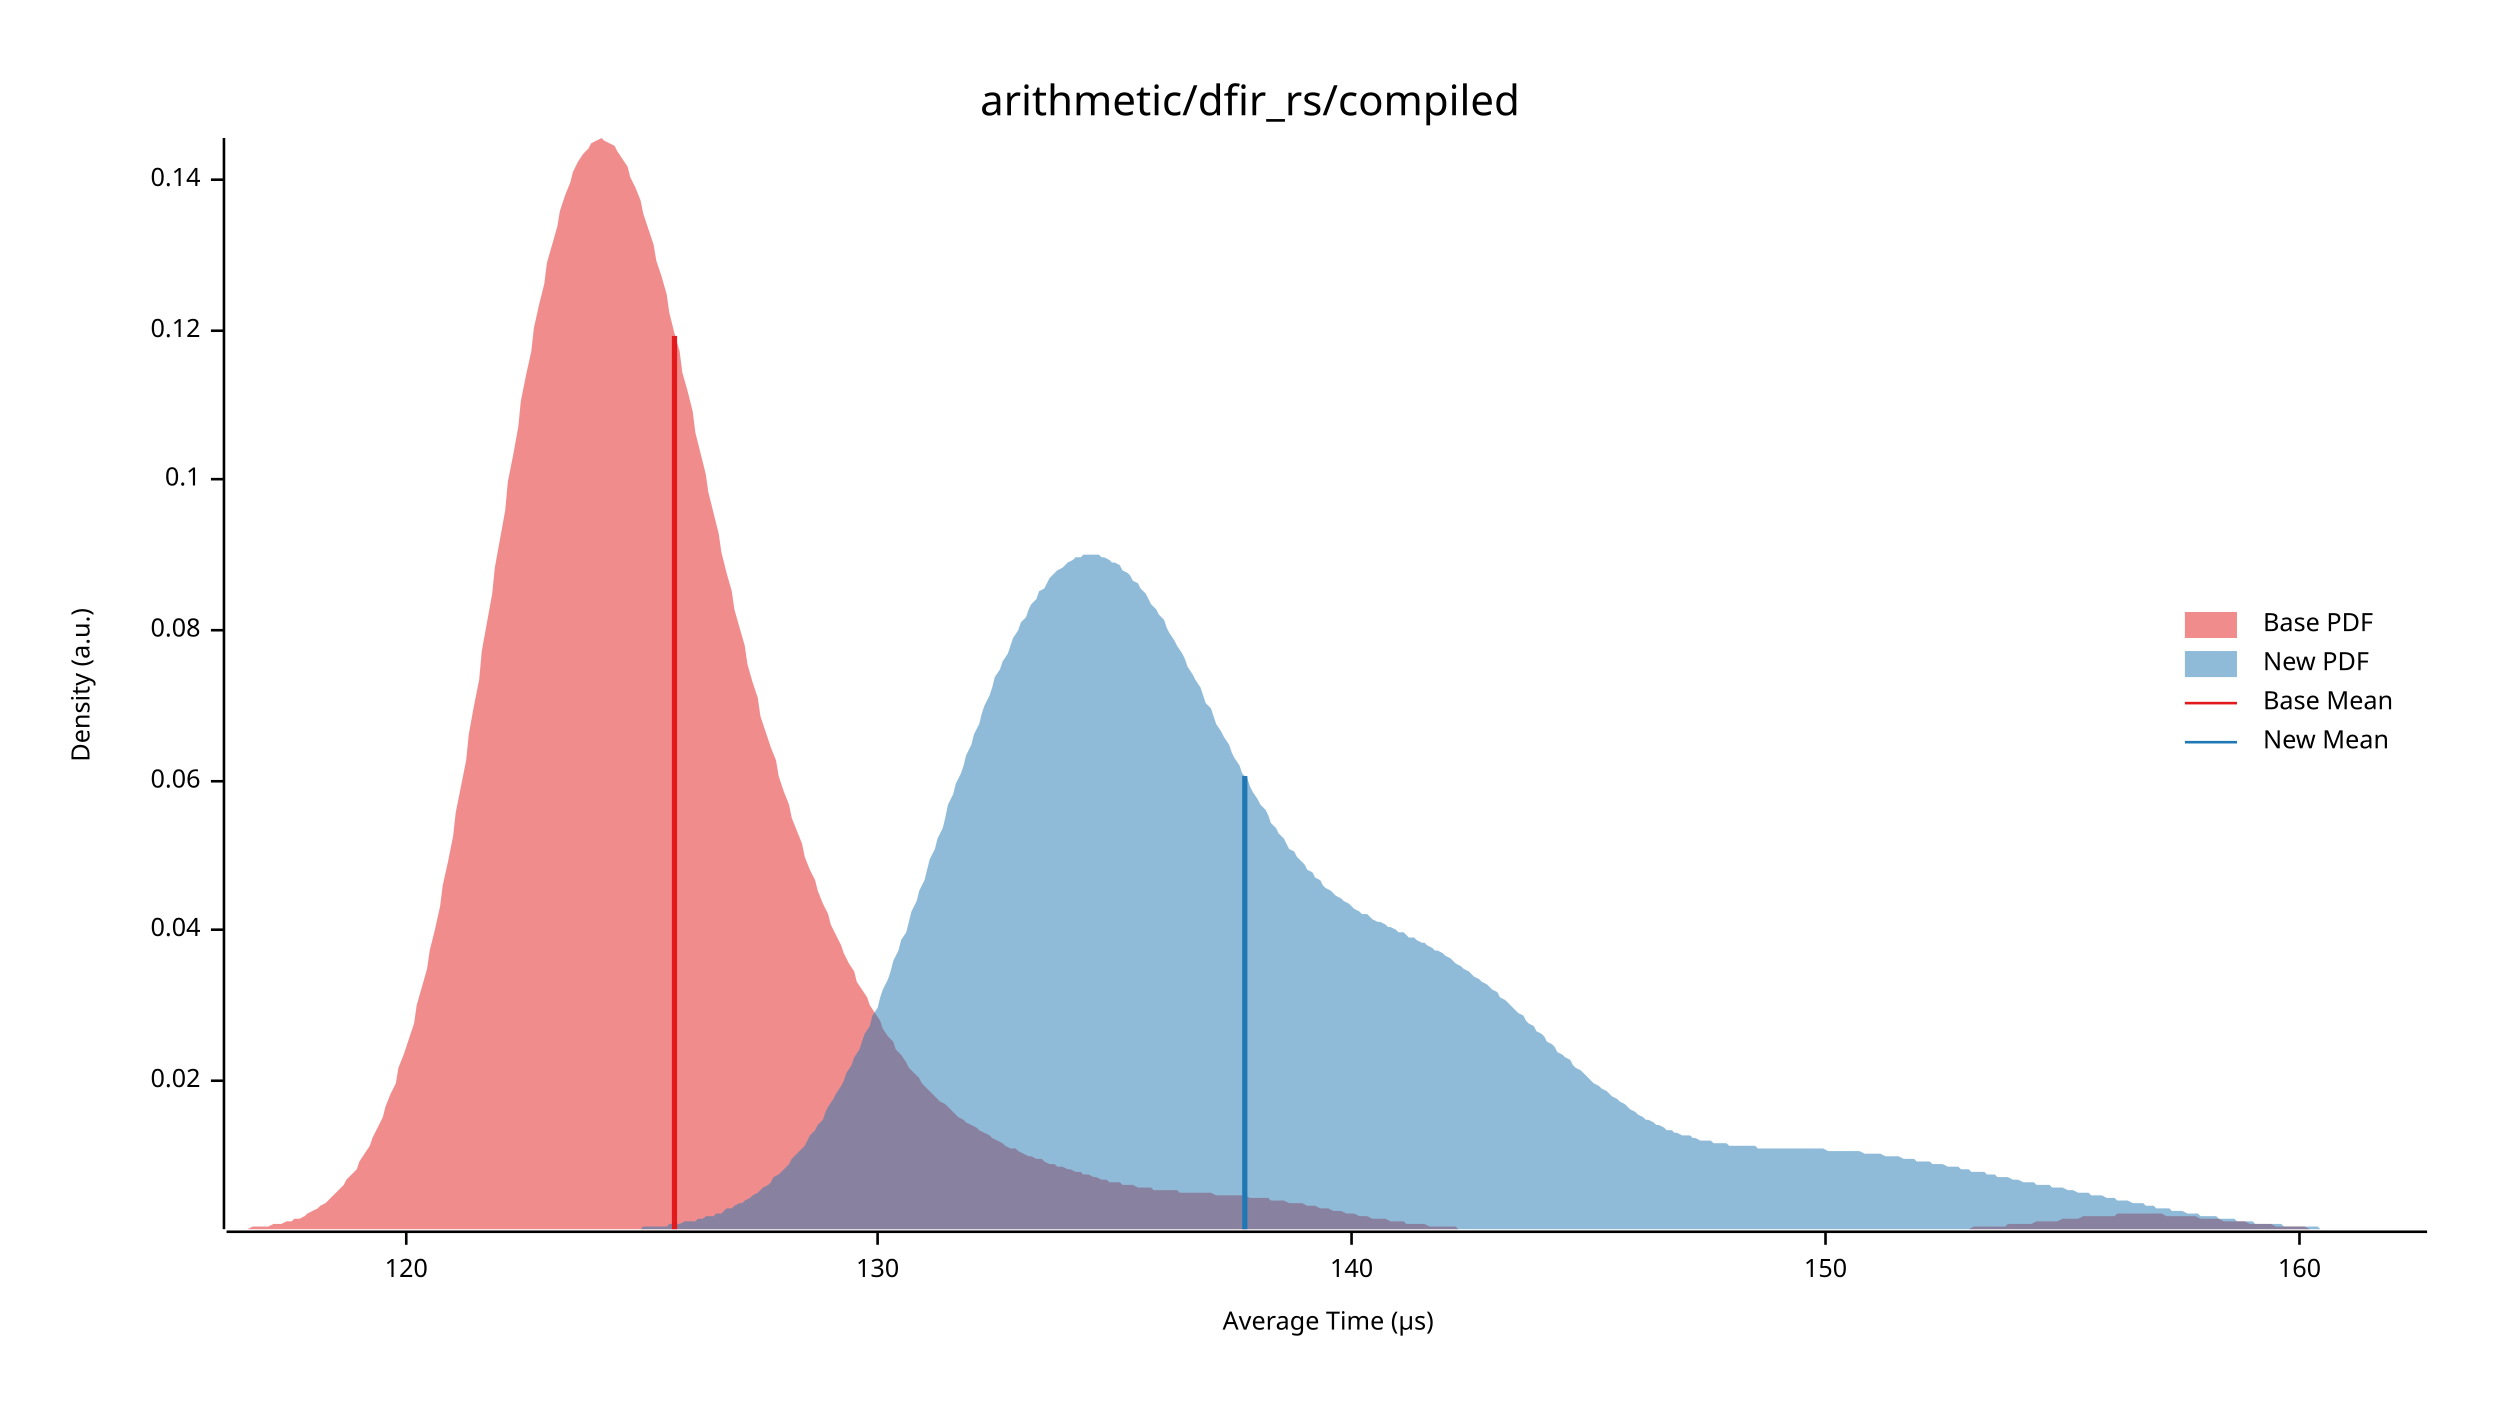
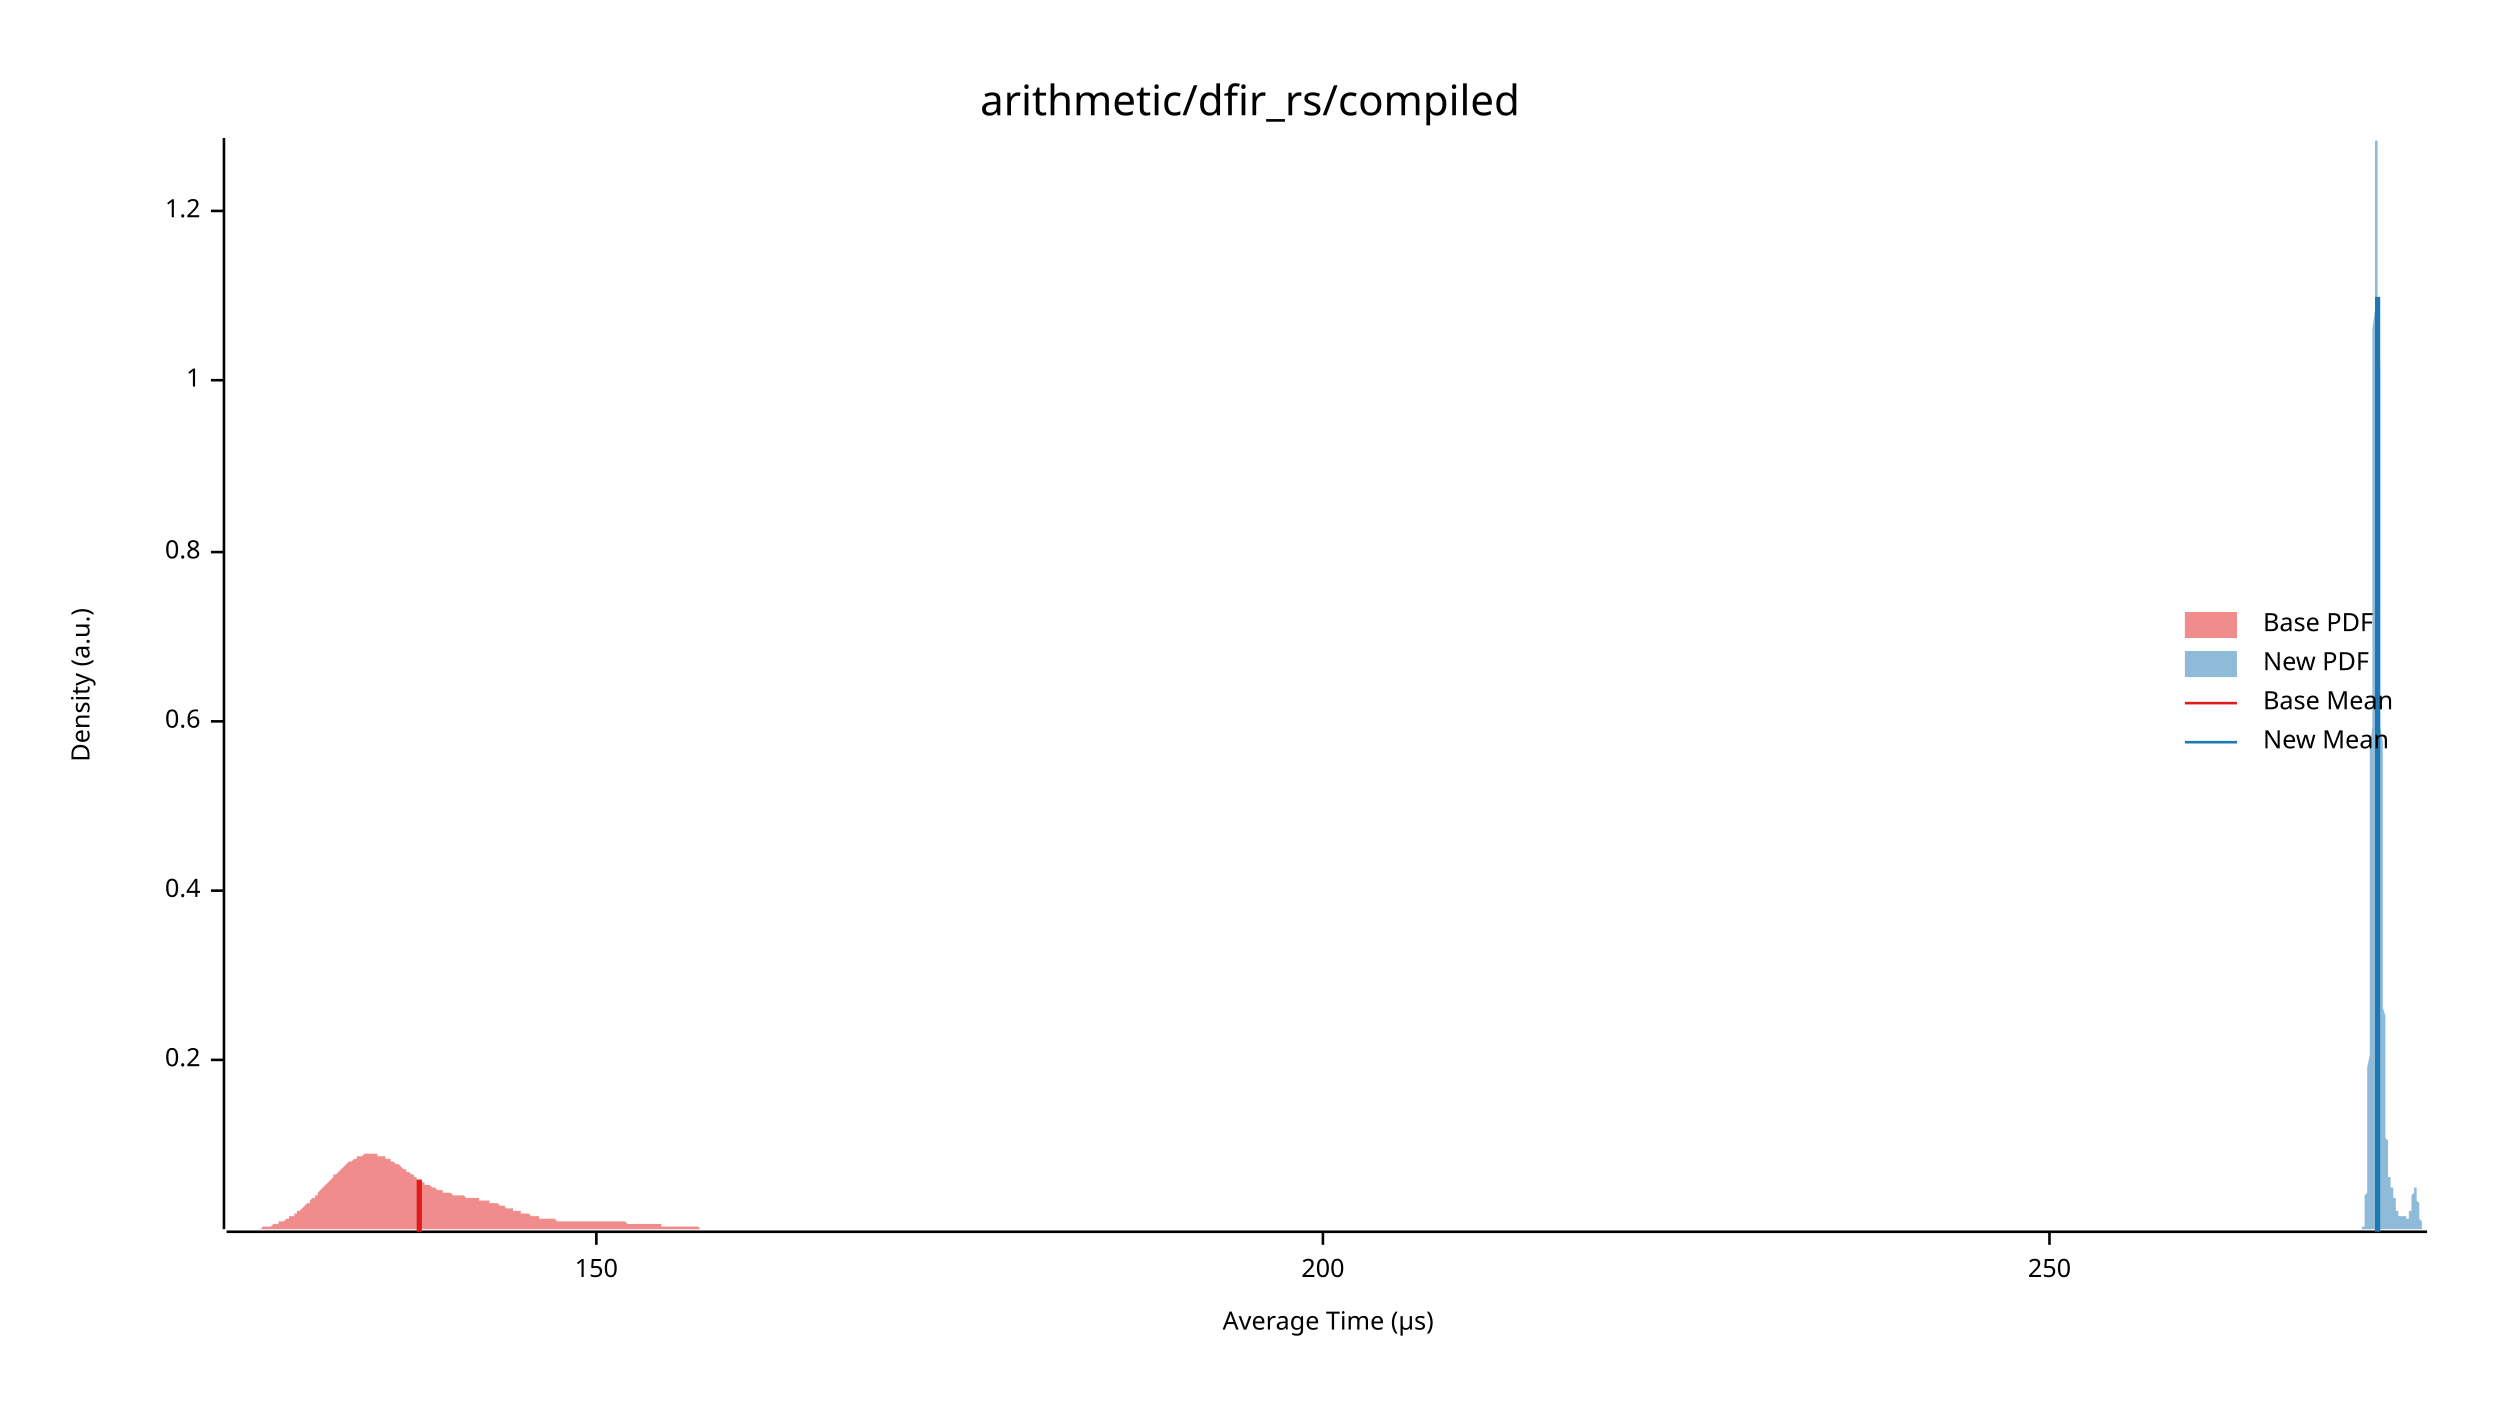
<svg xmlns="http://www.w3.org/2000/svg" width="960" height="540" viewBox="0 0 960 540">
  <text x="480" y="32" dy="0.76em" text-anchor="middle" font-family="sans-serif" font-size="16.129" opacity="1" fill="#000000">
arithmetic/dfir_rs/compiled
</text>
  <text x="27" y="263" dy="0.76em" text-anchor="middle" font-family="sans-serif" font-size="9.677" opacity="1" fill="#000000" transform="rotate(270, 27, 263)">
Density (a.u.)
</text>
  <text x="510" y="513" dy="-0.5ex" text-anchor="middle" font-family="sans-serif" font-size="9.677" opacity="1" fill="#000000">
Average Time (µs)
</text>
  <polyline fill="none" opacity="1" stroke="#000000" stroke-width="1" points="86,53 86,472 " />
-   <text x="77" y="415" dy="0.5ex" text-anchor="end" font-family="sans-serif" font-size="9.677" opacity="1" fill="#000000">
- 0.02
+   <text x="77" y="407" dy="0.5ex" text-anchor="end" font-family="sans-serif" font-size="9.677" opacity="1" fill="#000000">
+ 0.2
</text>
-   <polyline fill="none" opacity="1" stroke="#000000" stroke-width="1" points="81,415 86,415 " />
-   <text x="77" y="357" dy="0.5ex" text-anchor="end" font-family="sans-serif" font-size="9.677" opacity="1" fill="#000000">
- 0.04
+   <polyline fill="none" opacity="1" stroke="#000000" stroke-width="1" points="81,407 86,407 " />
+   <text x="77" y="342" dy="0.5ex" text-anchor="end" font-family="sans-serif" font-size="9.677" opacity="1" fill="#000000">
+ 0.4
</text>
-   <polyline fill="none" opacity="1" stroke="#000000" stroke-width="1" points="81,357 86,357 " />
-   <text x="77" y="300" dy="0.5ex" text-anchor="end" font-family="sans-serif" font-size="9.677" opacity="1" fill="#000000">
- 0.06
+   <polyline fill="none" opacity="1" stroke="#000000" stroke-width="1" points="81,342 86,342 " />
+   <text x="77" y="277" dy="0.5ex" text-anchor="end" font-family="sans-serif" font-size="9.677" opacity="1" fill="#000000">
+ 0.6
</text>
-   <polyline fill="none" opacity="1" stroke="#000000" stroke-width="1" points="81,300 86,300 " />
-   <text x="77" y="242" dy="0.5ex" text-anchor="end" font-family="sans-serif" font-size="9.677" opacity="1" fill="#000000">
- 0.08
+   <polyline fill="none" opacity="1" stroke="#000000" stroke-width="1" points="81,277 86,277 " />
+   <text x="77" y="212" dy="0.5ex" text-anchor="end" font-family="sans-serif" font-size="9.677" opacity="1" fill="#000000">
+ 0.8
</text>
-   <polyline fill="none" opacity="1" stroke="#000000" stroke-width="1" points="81,242 86,242 " />
-   <text x="77" y="184" dy="0.5ex" text-anchor="end" font-family="sans-serif" font-size="9.677" opacity="1" fill="#000000">
- 0.1
+   <polyline fill="none" opacity="1" stroke="#000000" stroke-width="1" points="81,212 86,212 " />
+   <text x="77" y="146" dy="0.5ex" text-anchor="end" font-family="sans-serif" font-size="9.677" opacity="1" fill="#000000">
+ 1
</text>
-   <polyline fill="none" opacity="1" stroke="#000000" stroke-width="1" points="81,184 86,184 " />
-   <text x="77" y="127" dy="0.5ex" text-anchor="end" font-family="sans-serif" font-size="9.677" opacity="1" fill="#000000">
- 0.12
+   <polyline fill="none" opacity="1" stroke="#000000" stroke-width="1" points="81,146 86,146 " />
+   <text x="77" y="81" dy="0.5ex" text-anchor="end" font-family="sans-serif" font-size="9.677" opacity="1" fill="#000000">
+ 1.2
</text>
-   <polyline fill="none" opacity="1" stroke="#000000" stroke-width="1" points="81,127 86,127 " />
-   <text x="77" y="69" dy="0.5ex" text-anchor="end" font-family="sans-serif" font-size="9.677" opacity="1" fill="#000000">
- 0.14
- </text>
-   <polyline fill="none" opacity="1" stroke="#000000" stroke-width="1" points="81,69 86,69 " />
+   <polyline fill="none" opacity="1" stroke="#000000" stroke-width="1" points="81,81 86,81 " />
  <polyline fill="none" opacity="1" stroke="#000000" stroke-width="1" points="87,473 932,473 " />
-   <text x="156" y="483" dy="0.76em" text-anchor="middle" font-family="sans-serif" font-size="9.677" opacity="1" fill="#000000">
- 120
- </text>
-   <polyline fill="none" opacity="1" stroke="#000000" stroke-width="1" points="156,473 156,478 " />
-   <text x="337" y="483" dy="0.76em" text-anchor="middle" font-family="sans-serif" font-size="9.677" opacity="1" fill="#000000">
- 130
- </text>
-   <polyline fill="none" opacity="1" stroke="#000000" stroke-width="1" points="337,473 337,478 " />
-   <text x="519" y="483" dy="0.76em" text-anchor="middle" font-family="sans-serif" font-size="9.677" opacity="1" fill="#000000">
- 140
- </text>
-   <polyline fill="none" opacity="1" stroke="#000000" stroke-width="1" points="519,473 519,478 " />
-   <text x="701" y="483" dy="0.76em" text-anchor="middle" font-family="sans-serif" font-size="9.677" opacity="1" fill="#000000">
+   <text x="229" y="483" dy="0.76em" text-anchor="middle" font-family="sans-serif" font-size="9.677" opacity="1" fill="#000000">
150
</text>
-   <polyline fill="none" opacity="1" stroke="#000000" stroke-width="1" points="701,473 701,478 " />
-   <text x="883" y="483" dy="0.76em" text-anchor="middle" font-family="sans-serif" font-size="9.677" opacity="1" fill="#000000">
- 160
+   <polyline fill="none" opacity="1" stroke="#000000" stroke-width="1" points="229,473 229,478 " />
+   <text x="508" y="483" dy="0.76em" text-anchor="middle" font-family="sans-serif" font-size="9.677" opacity="1" fill="#000000">
+ 200
</text>
-   <polyline fill="none" opacity="1" stroke="#000000" stroke-width="1" points="883,473 883,478 " />
-   <polygon opacity="0.5" fill="#E31A1C" points="87,472 88,472 90,472 92,472 93,472 95,472 97,471 98,471 100,471 102,471 103,471 105,470 107,470 108,470 110,469 112,469 113,468 115,468 117,467 118,466 120,465 122,464 123,463 125,462 127,460 128,459 130,457 132,455 133,453 135,451 137,449 138,446 140,443 142,440 143,437 145,433 147,429 148,425 150,420 152,416 153,410 155,405 157,399 159,393 160,386 162,379 164,372 165,365 167,357 169,348 170,340 172,331 174,321 175,312 177,302 179,292 180,282 182,271 184,261 185,250 187,239 189,228 190,218 192,207 194,196 195,185 197,175 199,164 200,154 202,144 204,135 205,126 207,117 209,109 210,101 212,94 214,87 215,81 217,75 219,70 220,66 222,62 224,59 226,57 227,55 229,54 231,53 232,54 234,55 236,56 237,58 239,61 241,64 242,68 244,72 246,77 247,82 249,88 251,94 252,100 254,106 256,113 257,120 259,128 261,135 262,143 264,150 266,158 267,166 269,174 271,182 272,189 274,197 276,205 277,212 279,220 281,227 282,234 284,241 286,248 287,255 289,262 291,268 292,275 294,281 296,287 298,292 299,298 301,304 303,309 304,314 306,319 308,324 309,329 311,334 313,338 314,342 316,347 318,351 319,355 321,359 323,363 324,366 326,370 328,373 329,377 331,380 333,383 334,386 336,389 338,392 339,395 341,398 343,400 344,403 346,405 348,408 349,410 351,412 353,414 354,416 356,418 358,420 359,421 361,423 363,424 365,426 366,427 368,429 370,430 371,431 373,432 375,433 376,434 378,435 380,436 381,437 383,438 385,439 386,440 388,441 390,441 391,442 393,443 395,444 396,444 398,445 400,445 401,446 403,447 405,447 406,448 408,448 410,449 411,449 413,450 415,450 416,451 418,451 420,452 421,452 423,453 425,453 426,454 428,454 430,454 431,455 433,455 435,455 437,456 438,456 440,456 442,456 443,457 445,457 447,457 448,457 450,457 452,457 453,458 455,458 457,458 458,458 460,458 462,458 463,458 465,458 467,459 468,459 470,459 472,459 473,459 475,459 477,459 478,459 480,460 482,460 483,460 485,460 487,460 488,461 490,461 492,461 493,461 495,462 497,462 498,462 500,462 502,463 504,463 505,463 507,464 509,464 510,464 512,465 514,465 515,465 517,466 519,466 520,466 522,467 524,467 525,467 527,468 529,468 530,468 532,468 534,469 535,469 537,469 539,469 540,470 542,470 544,470 545,470 547,470 549,471 550,471 552,471 554,471 555,471 557,471 559,471 560,472 562,472 564,472 565,472 567,472 569,472 570,472 572,472 574,472 576,472 577,472 579,472 581,472 582,472 584,472 586,472 587,472 589,472 591,472 592,472 594,472 596,472 597,472 599,472 601,472 602,472 604,472 606,472 607,472 609,472 611,472 612,472 614,472 616,472 617,472 619,472 621,472 622,472 624,472 626,472 627,472 629,472 631,472 632,472 634,472 636,472 637,472 639,472 641,472 643,472 644,472 646,472 648,472 649,472 651,472 653,472 654,472 656,472 658,472 659,472 661,472 663,472 664,472 666,472 668,472 669,472 671,472 673,472 674,472 676,472 678,472 679,472 681,472 683,472 684,472 686,472 688,472 689,472 691,472 693,472 694,472 696,472 698,472 699,472 701,472 703,472 704,472 706,472 708,472 709,472 711,472 713,472 715,472 716,472 718,472 720,472 721,472 723,472 725,472 726,472 728,472 730,472 731,472 733,472 735,472 736,472 738,472 740,472 741,472 743,472 745,472 746,472 748,472 750,472 751,472 753,472 755,472 756,472 758,471 760,471 761,471 763,471 765,471 766,471 768,471 770,471 771,470 773,470 775,470 776,470 778,470 780,470 782,469 783,469 785,469 787,469 788,469 790,469 792,468 793,468 795,468 797,468 798,468 800,467 802,467 803,467 805,467 807,467 808,467 810,467 812,467 813,466 815,466 817,466 818,466 820,466 822,466 823,466 825,466 827,466 828,466 830,466 832,467 833,467 835,467 837,467 838,467 840,467 842,467 843,467 845,468 847,468 849,468 850,468 852,468 854,469 855,469 857,469 859,469 860,469 862,469 864,470 865,470 867,470 869,470 870,470 872,470 874,471 875,471 877,471 879,471 880,471 882,471 884,471 885,471 887,472 889,472 890,472 892,472 894,472 895,472 897,472 899,472 900,472 902,472 904,472 905,472 907,472 909,472 910,472 912,472 914,472 915,472 917,472 919,472 921,472 922,472 922,472 87,472 " />
-   <polygon opacity="0.5" fill="#1F78B4" points="236,472 238,472 239,472 240,472 242,472 243,472 245,472 246,472 247,471 249,471 250,471 252,471 253,471 254,471 256,471 257,470 258,470 260,470 261,470 263,469 264,469 265,469 267,469 268,468 270,468 271,467 272,467 274,467 275,466 277,466 278,465 279,464 281,464 282,463 284,462 285,462 286,461 288,460 289,459 291,458 292,457 293,456 295,455 296,454 297,452 299,451 300,450 302,448 303,447 304,445 306,443 307,442 309,440 310,438 311,436 313,434 314,432 316,430 317,427 318,425 320,422 321,420 323,417 324,415 325,412 327,409 328,406 330,403 331,400 332,397 334,394 335,390 337,387 338,383 339,380 341,376 342,373 343,369 345,365 346,361 348,358 349,354 350,350 352,346 353,342 355,338 356,334 357,330 359,326 360,322 362,318 363,314 364,309 366,305 367,301 369,297 370,294 371,290 373,286 374,282 376,278 377,274 378,271 380,267 381,264 382,260 384,257 385,254 387,251 388,248 389,245 391,242 392,239 394,237 395,234 396,232 398,230 399,227 401,226 402,224 403,222 405,220 406,219 408,218 409,217 410,216 412,215 413,214 415,214 416,213 417,213 419,213 420,213 422,213 423,214 424,214 426,215 427,216 428,216 430,217 431,219 433,220 434,221 435,223 437,224 438,226 440,228 441,230 442,232 444,234 445,236 447,238 448,241 449,243 451,246 452,248 454,251 455,253 456,256 458,259 459,261 461,264 462,267 463,270 465,272 466,275 467,278 469,281 470,283 472,286 473,289 474,291 476,294 477,297 479,299 480,302 481,304 483,307 484,309 486,311 487,313 488,316 490,318 491,320 493,322 494,324 495,326 497,327 498,329 500,331 501,332 502,334 504,335 505,337 507,338 508,340 509,341 511,342 512,343 513,344 515,345 516,346 518,347 519,348 520,349 522,350 523,351 525,351 526,352 527,353 529,354 530,354 532,355 533,356 534,356 536,357 537,358 539,358 540,359 541,360 543,360 544,361 546,362 547,362 548,363 550,364 551,365 552,365 554,366 555,367 557,368 558,369 559,370 561,371 562,372 564,373 565,374 566,375 568,376 569,377 571,378 572,379 573,380 575,381 576,383 578,384 579,385 580,386 582,388 583,389 585,390 586,392 587,393 589,394 590,396 592,397 593,398 594,400 596,401 597,402 598,404 600,405 601,406 603,407 604,409 605,410 607,411 608,412 610,414 611,415 612,416 614,417 615,418 617,419 618,420 619,421 621,422 622,423 624,424 625,425 626,426 628,427 629,428 631,429 632,430 633,430 635,431 636,432 637,432 639,433 640,434 642,434 643,435 644,435 646,436 647,436 649,436 650,437 651,437 653,438 654,438 656,438 657,438 658,439 660,439 661,439 663,439 664,440 665,440 667,440 668,440 670,440 671,440 672,440 674,440 675,441 677,441 678,441 679,441 681,441 682,441 683,441 685,441 686,441 688,441 689,441 690,441 692,441 693,441 695,441 696,441 697,441 699,441 700,441 702,442 703,442 704,442 706,442 707,442 709,442 710,442 711,442 713,442 714,442 716,443 717,443 718,443 720,443 721,443 722,443 724,444 725,444 727,444 728,444 729,444 731,445 732,445 734,445 735,445 736,446 738,446 739,446 741,446 742,447 743,447 745,447 746,447 748,448 749,448 750,448 752,448 753,449 755,449 756,449 757,450 759,450 760,450 762,450 763,451 764,451 766,451 767,452 768,452 770,452 771,452 773,453 774,453 775,453 777,454 778,454 780,454 781,454 782,455 784,455 785,455 787,455 788,456 789,456 791,456 792,456 794,457 795,457 796,457 798,458 799,458 801,458 802,458 803,459 805,459 806,459 807,459 809,460 810,460 812,460 813,461 814,461 816,461 817,461 819,462 820,462 821,462 823,462 824,463 826,463 827,463 828,464 830,464 831,464 833,464 834,465 835,465 837,465 838,465 840,466 841,466 842,466 844,466 845,467 847,467 848,467 849,467 851,467 852,468 853,468 855,468 856,468 858,468 859,469 860,469 862,469 863,469 865,469 866,470 867,470 869,470 870,470 872,470 873,470 874,470 876,470 877,471 879,471 880,471 881,471 883,471 884,471 886,471 887,471 888,471 890,471 891,472 892,472 894,472 895,472 897,472 898,472 899,472 901,472 902,472 904,472 905,472 906,472 908,472 909,472 911,472 912,472 913,472 915,472 916,472 918,472 919,472 920,472 922,472 923,472 925,472 926,472 927,472 929,472 930,472 932,472 932,472 236,472 " />
-   <polyline fill="none" opacity="1" stroke="#E31A1C" stroke-width="2" points="259,472 259,129 " />
-   <polyline fill="none" opacity="1" stroke="#1F78B4" stroke-width="2" points="478,472 478,298 " />
+   <polyline fill="none" opacity="1" stroke="#000000" stroke-width="1" points="508,473 508,478 " />
+   <text x="787" y="483" dy="0.76em" text-anchor="middle" font-family="sans-serif" font-size="9.677" opacity="1" fill="#000000">
+ 250
+ </text>
+   <polyline fill="none" opacity="1" stroke="#000000" stroke-width="1" points="787,473 787,478 " />
+   <polygon opacity="0.5" fill="#E31A1C" points="87,472 87,472 87,472 88,472 88,472 89,472 89,472 89,472 90,472 90,472 91,472 91,472 92,472 92,472 92,472 93,472 93,472 94,472 94,472 95,472 95,472 95,472 96,472 96,472 97,472 97,472 98,472 98,472 98,472 99,472 99,472 100,472 100,472 101,471 101,471 101,471 102,471 102,471 103,471 103,471 104,471 104,471 104,471 105,470 105,470 106,470 106,470 107,470 107,470 107,469 108,469 108,469 109,469 109,469 110,468 110,468 110,468 111,468 111,467 112,467 112,467 113,467 113,466 113,466 114,466 114,465 115,465 115,465 116,464 116,464 116,464 117,463 117,463 118,462 118,462 119,462 119,461 119,461 120,460 120,460 121,460 121,459 122,459 122,458 122,458 123,457 123,457 124,456 124,456 125,455 125,455 125,455 126,454 126,454 127,453 127,453 128,452 128,452 128,451 129,451 129,451 130,450 130,450 131,449 131,449 131,449 132,448 132,448 133,447 133,447 133,447 134,446 134,446 135,446 135,446 136,445 136,445 136,445 137,445 137,444 138,444 138,444 139,444 139,444 139,444 140,443 140,443 141,443 141,443 142,443 142,443 142,443 143,443 143,443 144,443 144,443 145,443 145,443 145,444 146,444 146,444 147,444 147,444 148,444 148,444 148,445 149,445 149,445 150,445 150,446 151,446 151,446 151,446 152,447 152,447 153,447 153,447 154,448 154,448 154,448 155,449 155,449 156,449 156,450 157,450 157,450 157,450 158,451 158,451 159,451 159,452 160,452 160,452 160,453 161,453 161,453 162,453 162,454 163,454 163,454 163,455 164,455 164,455 165,455 165,455 166,456 166,456 166,456 167,456 167,456 168,457 168,457 169,457 169,457 169,457 170,457 170,458 171,458 171,458 172,458 172,458 172,458 173,458 173,458 174,459 174,459 175,459 175,459 175,459 176,459 176,459 177,459 177,459 178,459 178,459 178,459 179,460 179,460 180,460 180,460 180,460 181,460 181,460 182,460 182,460 183,460 183,460 183,460 184,460 184,461 185,461 185,461 186,461 186,461 186,461 187,461 187,461 188,461 188,462 189,462 189,462 189,462 190,462 190,462 191,462 191,462 192,463 192,463 192,463 193,463 193,463 194,463 194,464 195,464 195,464 195,464 196,464 196,464 197,464 197,465 198,465 198,465 198,465 199,465 199,465 200,465 200,466 201,466 201,466 201,466 202,466 202,466 203,466 203,466 204,467 204,467 204,467 205,467 205,467 206,467 206,467 207,467 207,467 207,468 208,468 208,468 209,468 209,468 210,468 210,468 210,468 211,468 211,468 212,468 212,468 213,468 213,468 213,468 214,469 214,469 215,469 215,469 216,469 216,469 216,469 217,469 217,469 218,469 218,469 219,469 219,469 219,469 220,469 220,469 221,469 221,469 222,469 222,469 222,469 223,469 223,469 224,469 224,469 225,469 225,469 225,469 226,469 226,469 227,469 227,469 227,469 228,469 228,469 229,469 229,469 230,469 230,469 230,469 231,469 231,469 232,469 232,469 233,469 233,469 233,469 234,469 234,469 235,469 235,469 236,469 236,469 236,469 237,469 237,469 238,469 238,469 239,469 239,469 239,469 240,469 240,469 241,470 241,470 242,470 242,470 242,470 243,470 243,470 244,470 244,470 245,470 245,470 245,470 246,470 246,470 247,470 247,470 248,470 248,470 248,470 249,470 249,470 250,470 250,470 251,470 251,470 251,470 252,470 252,470 253,470 253,470 254,470 254,470 254,471 255,471 255,471 256,471 256,471 257,471 257,471 257,471 258,471 258,471 259,471 259,471 260,471 260,471 260,471 261,471 261,471 262,471 262,471 263,471 263,471 263,471 264,471 264,471 265,471 265,471 266,471 266,471 266,471 267,471 267,471 268,471 268,471 269,472 269,472 269,472 270,472 270,472 271,472 271,472 271,472 272,472 272,472 273,472 273,472 274,472 274,472 274,472 275,472 275,472 276,472 276,472 277,472 277,472 277,472 278,472 278,472 279,472 279,472 280,472 280,472 280,472 281,472 281,472 282,472 282,472 283,472 283,472 283,472 284,472 284,472 285,472 285,472 286,472 286,472 286,472 287,472 287,472 288,472 288,472 289,472 289,472 289,472 290,472 290,472 291,472 291,472 292,472 292,472 292,472 293,472 293,472 294,472 294,472 295,472 295,472 295,472 296,472 296,472 297,472 297,472 298,472 298,472 298,472 299,472 299,472 300,472 300,472 87,472 " />
+   <polygon opacity="0.5" fill="#1F78B4" points="907,472 907,472 907,472 907,472 907,472 907,472 907,472 907,472 907,472 907,472 907,472 907,472 907,472 907,472 907,472 907,471 907,471 907,471 907,471 907,471 908,471 908,470 908,470 908,470 908,469 908,469 908,469 908,468 908,468 908,467 908,467 908,466 908,466 908,465 908,464 908,463 908,462 908,461 908,460 908,459 909,458 909,457 909,455 909,454 909,452 909,450 909,448 909,446 909,444 909,442 909,439 909,437 909,434 909,431 909,428 909,425 909,421 909,417 909,414 909,410 910,405 910,401 910,396 910,391 910,386 910,381 910,376 910,370 910,364 910,358 910,352 910,345 910,338 910,332 910,325 910,317 910,310 910,302 910,295 910,287 911,279 911,271 911,263 911,254 911,246 911,238 911,229 911,221 911,213 911,204 911,196 911,187 911,179 911,171 911,163 911,155 911,148 911,140 911,133 911,126 912,119 912,112 912,106 912,100 912,94 912,89 912,84 912,79 912,75 912,71 912,67 912,64 912,61 912,59 912,57 912,55 912,54 912,54 912,53 912,54 913,54 913,55 913,57 913,59 913,61 913,63 913,66 913,70 913,74 913,78 913,82 913,87 913,92 913,97 913,103 913,108 913,114 913,121 913,127 913,134 914,141 914,147 914,155 914,162 914,169 914,176 914,184 914,191 914,199 914,206 914,214 914,221 914,228 914,236 914,243 914,250 914,258 914,265 914,272 914,279 915,285 915,292 915,299 915,305 915,311 915,317 915,323 915,329 915,335 915,340 915,346 915,351 915,356 915,361 915,365 915,370 915,374 915,379 915,383 915,387 916,390 916,394 916,397 916,401 916,404 916,407 916,410 916,413 916,415 916,418 916,420 916,422 916,425 916,427 916,428 916,430 916,432 916,434 916,435 916,437 917,438 917,439 917,440 917,441 917,442 917,443 917,444 917,445 917,446 917,447 917,447 917,448 917,449 917,449 917,450 917,450 917,450 917,451 917,451 917,452 918,452 918,452 918,452 918,453 918,453 918,453 918,453 918,454 918,454 918,454 918,454 918,454 918,455 918,455 918,455 918,455 918,455 918,455 918,456 918,456 919,456 919,456 919,456 919,457 919,457 919,457 919,457 919,457 919,458 919,458 919,458 919,458 919,458 919,459 919,459 919,459 919,459 919,460 919,460 919,460 920,460 920,461 920,461 920,461 920,461 920,462 920,462 920,462 920,462 920,463 920,463 920,463 920,463 920,464 920,464 920,464 920,464 920,464 920,465 920,465 921,465 921,465 921,465 921,466 921,466 921,466 921,466 921,466 921,466 921,466 921,467 921,467 921,467 921,467 921,467 921,467 921,467 921,467 921,467 921,467 922,467 922,467 922,467 922,467 922,467 922,467 922,467 922,467 922,467 922,467 922,467 922,467 922,467 922,467 922,467 922,467 922,467 922,467 922,467 922,467 923,467 923,467 923,467 923,467 923,467 923,467 923,467 923,467 923,467 923,467 923,467 923,467 923,467 923,467 923,467 923,467 923,467 923,467 923,467 923,467 924,467 924,467 924,467 924,467 924,467 924,467 924,467 924,468 924,468 924,468 924,468 924,468 924,468 924,468 924,468 924,468 924,468 924,468 924,468 924,468 925,468 925,468 925,468 925,468 925,468 925,468 925,468 925,468 925,468 925,467 925,467 925,467 925,467 925,467 925,467 925,466 925,466 925,466 925,466 925,465 926,465 926,465 926,465 926,464 926,464 926,464 926,463 926,463 926,463 926,462 926,462 926,461 926,461 926,461 926,460 926,460 926,460 926,459 926,459 926,459 927,458 927,458 927,458 927,458 927,457 927,457 927,457 927,457 927,457 927,456 927,456 927,456 927,456 927,456 927,456 927,456 927,456 927,456 927,456 927,456 928,456 928,456 928,456 928,457 928,457 928,457 928,457 928,457 928,458 928,458 928,458 928,459 928,459 928,459 928,460 928,460 928,460 928,461 928,461 928,461 929,462 929,462 929,463 929,463 929,463 929,464 929,464 929,464 929,465 929,465 929,466 929,466 929,466 929,467 929,467 929,467 929,467 929,468 929,468 929,468 930,469 930,469 930,469 930,469 930,470 930,470 930,470 930,470 930,470 930,470 930,471 930,471 930,471 930,471 930,471 930,471 930,471 930,471 930,472 931,472 931,472 931,472 931,472 931,472 931,472 931,472 931,472 931,472 931,472 931,472 931,472 931,472 931,472 931,472 931,472 931,472 931,472 931,472 931,472 932,472 932,472 907,472 " />
+   <polyline fill="none" opacity="1" stroke="#E31A1C" stroke-width="2" points="161,473 161,453 " />
+   <polyline fill="none" opacity="1" stroke="#1F78B4" stroke-width="2" points="913,473 913,114 " />
  <text x="869" y="235" dy="0.76em" text-anchor="start" font-family="sans-serif" font-size="9.677" opacity="1" fill="#000000">
Base PDF
</text>
  <text x="869" y="250" dy="0.76em" text-anchor="start" font-family="sans-serif" font-size="9.677" opacity="1" fill="#000000">
New PDF
</text>
  <text x="869" y="265" dy="0.76em" text-anchor="start" font-family="sans-serif" font-size="9.677" opacity="1" fill="#000000">
Base Mean
</text>
  <text x="869" y="280" dy="0.76em" text-anchor="start" font-family="sans-serif" font-size="9.677" opacity="1" fill="#000000">
New Mean
</text>
  <rect x="839" y="235" width="20" height="10" opacity="0.5" fill="#E31A1C" stroke="none" />
  <rect x="839" y="250" width="20" height="10" opacity="0.5" fill="#1F78B4" stroke="none" />
  <polyline fill="none" opacity="1" stroke="#E31A1C" stroke-width="1" points="839,270 859,270 " />
  <polyline fill="none" opacity="1" stroke="#1F78B4" stroke-width="1" points="839,285 859,285 " />
</svg>
